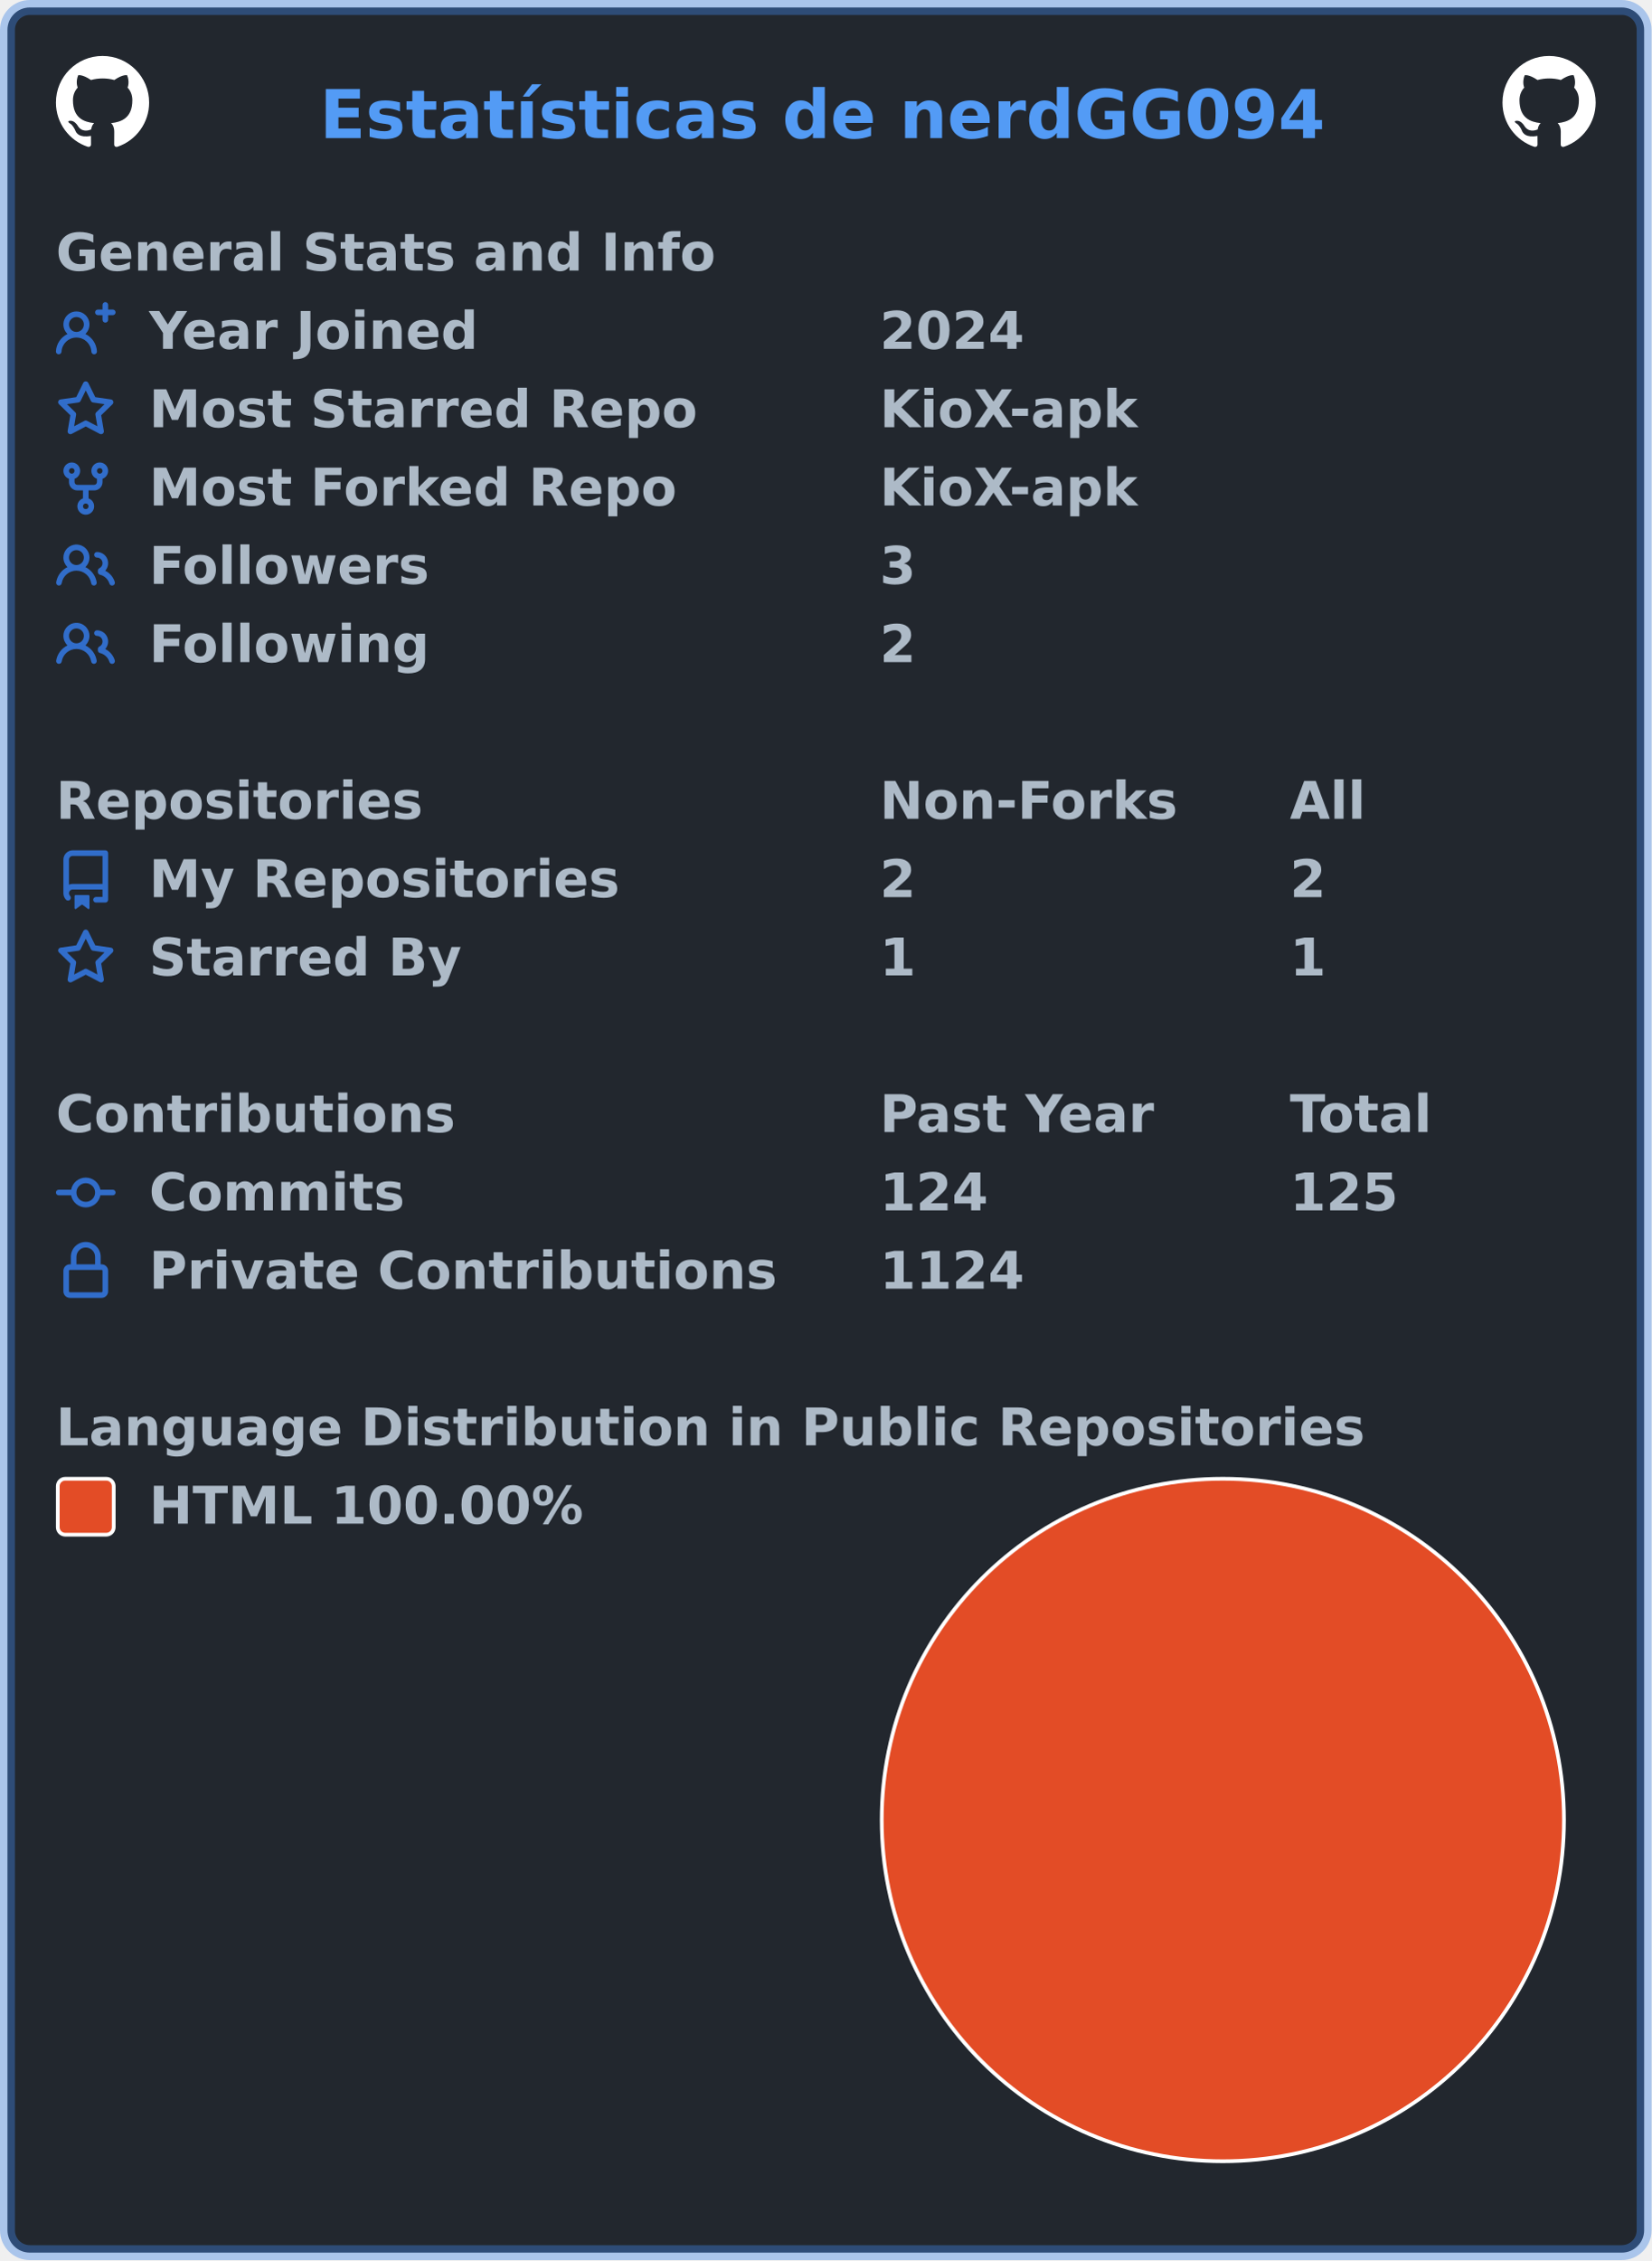
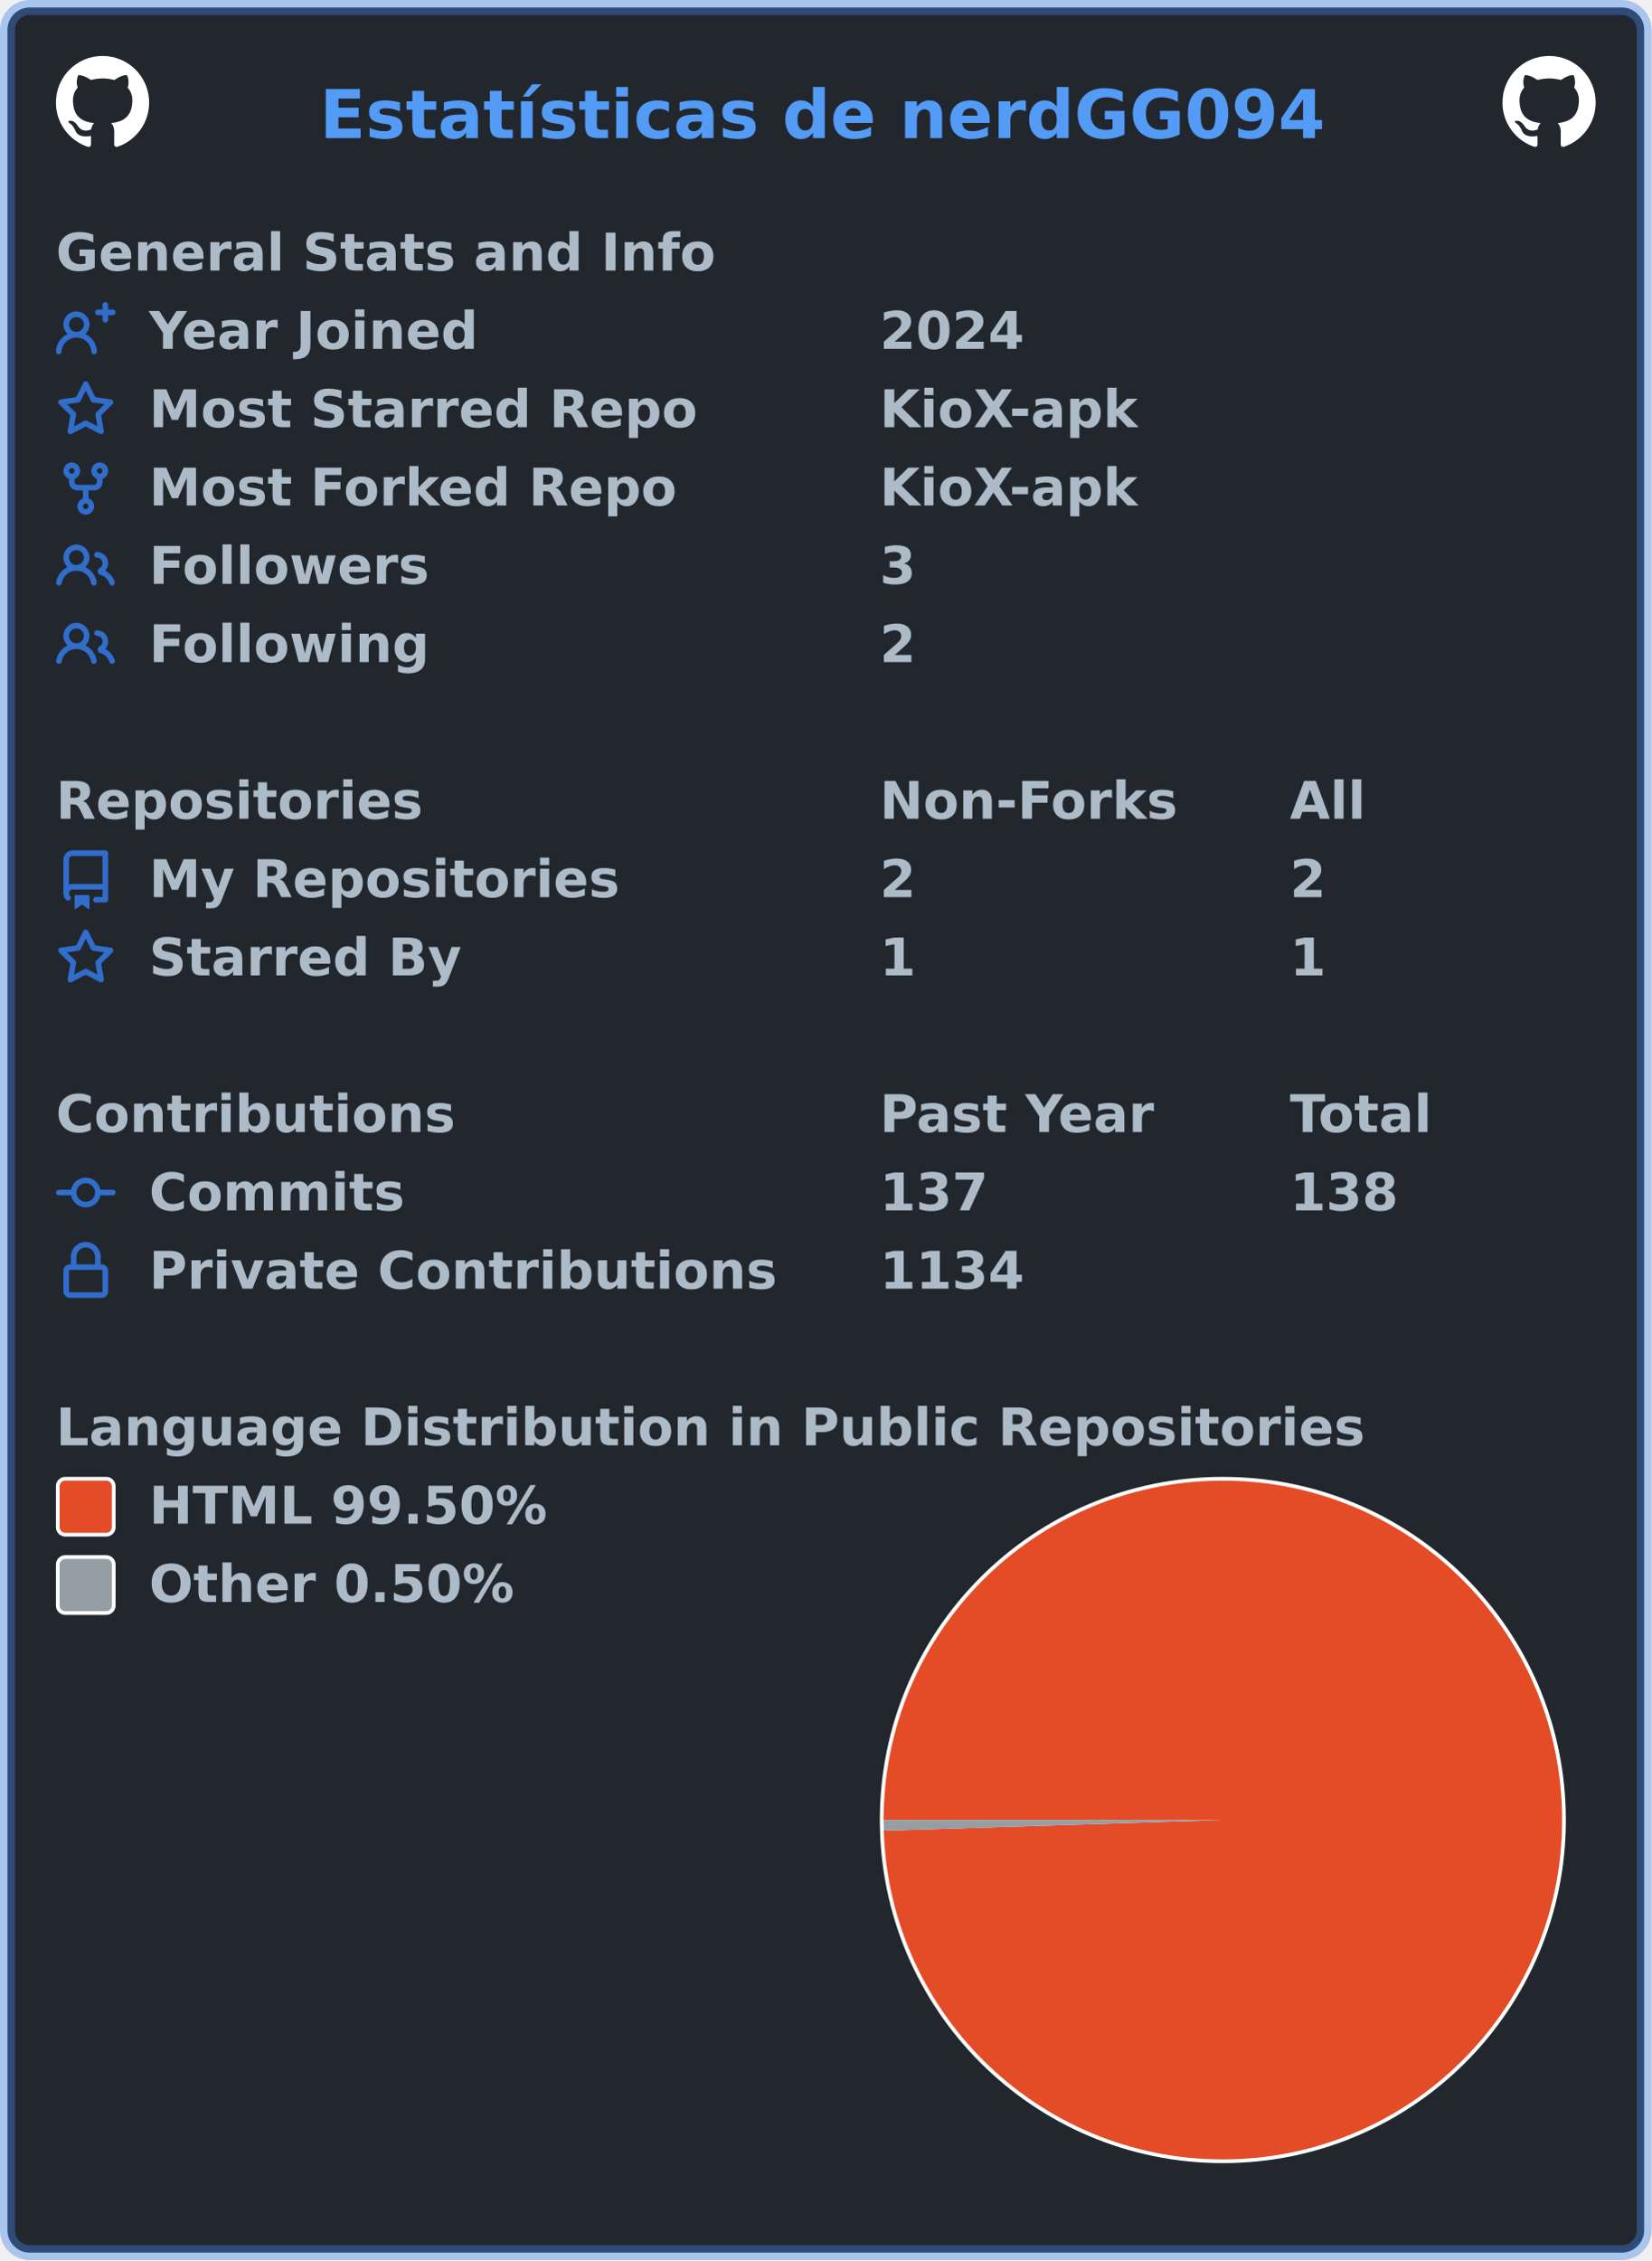
<svg xmlns="http://www.w3.org/2000/svg" width="443" height="606" viewBox="0 0 443 606" lang="en" xml:lang="en">
  <rect x="2" y="2" stroke-width="4" rx="6" width="439" height="602" stroke="rgba(65,132,228,0.4)" fill="#22272e" />
  <g font-weight="600" font-size="110pt" font-family="Verdana,Geneva,DejaVu Sans,sans-serif" text-rendering="geometricPrecision">
    <text x="697" y="301" lengthAdjust="spacingAndGlyphs" textLength="2200" transform="scale(0.123)" fill="#539bf5">Estatísticas de nerdGG094</text>
    <svg x="15" y="15" width="25" height="25" viewBox="0 0 16 16">
      <path fill="#ffffff" fill-rule="evenodd" d="M8 0C3.58 0 0 3.58 0 8c0 3.54 2.29 6.53 5.47 7.59.4.07.55-.17.55-.38 0-.19-.01-.82-.01-1.49-2.01.37-2.53-.49-2.69-.94-.09-.23-.48-.94-.82-1.13-.28-.15-.68-.52-.01-.53.63-.01 1.08.58 1.23.82.72 1.21 1.87.87 2.33.66.07-.52.28-.87.51-1.07-1.78-.2-3.64-.89-3.64-3.95 0-.87.31-1.59.82-2.15-.08-.2-.36-1.02.08-2.12 0 0 .67-.21 2.2.82.64-.18 1.32-.27 2-.27.68 0 1.36.09 2 .27 1.53-1.04 2.2-.82 2.2-.82.44 1.1.16 1.92.08 2.12.51.56.82 1.27.82 2.15 0 3.07-1.87 3.75-3.65 3.95.29.25.54.73.54 1.48 0 1.07-.01 1.93-.01 2.2 0 .21.15.46.55.38A8.013 8.013 0 0016 8c0-4.42-3.58-8-8-8z" />
    </svg>
    <svg x="403" y="15" width="25" height="25" viewBox="0 0 16 16">
      <path fill="#ffffff" fill-rule="evenodd" d="M8 0C3.58 0 0 3.58 0 8c0 3.54 2.29 6.53 5.47 7.59.4.07.55-.17.55-.38 0-.19-.01-.82-.01-1.49-2.01.37-2.53-.49-2.69-.94-.09-.23-.48-.94-.82-1.13-.28-.15-.68-.52-.01-.53.63-.01 1.08.58 1.23.82.72 1.21 1.87.87 2.33.66.07-.52.28-.87.51-1.07-1.78-.2-3.64-.89-3.64-3.95 0-.87.31-1.59.82-2.15-.08-.2-.36-1.02.08-2.12 0 0 .67-.21 2.2.82.64-.18 1.32-.27 2-.27.68 0 1.36.09 2 .27 1.53-1.04 2.2-.82 2.2-.82.44 1.1.16 1.92.08 2.12.51.56.82 1.27.82 2.15 0 3.07-1.87 3.75-3.65 3.95.29.25.54.73.54 1.48 0 1.07-.01 1.93-.01 2.2 0 .21.15.46.55.38A8.013 8.013 0 0016 8c0-4.42-3.58-8-8-8z" />
    </svg>
    <g transform="translate(0, 60)" fill="#adbac7">
      <g transform="translate(15, 0)">
        <g transform="scale(0.095)">
          <text x="0" y="132" textLength="1851" lengthAdjust="spacingAndGlyphs">General Stats and Info</text>
        </g>
      </g>
      <g transform="translate(15, 21)">
        <path fill="#316dca" fill-rule="evenodd" d="M13.25 0a.75.75 0 01.75.75V2h1.25a.75.75 0 010 1.5H14v1.25a.75.75 0 01-1.5 0V3.5h-1.25a.75.75 0 010-1.5h1.25V.75a.75.75 0 01.75-.75zM5.5 4a2 2 0 100 4 2 2 0 000-4zm2.4 4.548a3.5 3.5 0 10-4.799 0 5.527 5.527 0 00-3.1 4.66.75.75 0 101.498.085A4.01 4.01 0 015.5 9.5a4.01 4.01 0 014.001 3.793.75.75 0 101.498-.086 5.527 5.527 0 00-3.1-4.659z" />
        <g transform="scale(0.095)">
          <text lengthAdjust="spacingAndGlyphs" textLength="932" x="263" y="132">Year Joined</text>
          <text lengthAdjust="spacingAndGlyphs" textLength="420" x="2326" y="132">2024</text>
        </g>
      </g>
      <g transform="translate(15, 42)">
        <path fill="#316dca" fill-rule="evenodd" d="M8 .25a.75.75 0 01.673.418l1.882 3.815 4.21.612a.75.75 0 01.416 1.279l-3.046 2.97.719 4.192a.75.75 0 01-1.088.791L8 12.347l-3.766 1.98a.75.75 0 01-1.088-.79l.72-4.194L.818 6.374a.75.75 0 01.416-1.28l4.21-.611L7.327.668A.75.75 0 018 .25zm0 2.445L6.615 5.5a.75.75 0 01-.564.41l-3.097.45 2.24 2.184a.75.75 0 01.216.664l-.528 3.084 2.769-1.456a.75.75 0 01.698 0l2.77 1.456-.53-3.084a.75.75 0 01.216-.664l2.24-2.183-3.096-.45a.75.75 0 01-.564-.41L8 2.694v.001z" />
        <g transform="scale(0.095)">
          <text lengthAdjust="spacingAndGlyphs" textLength="1532" x="263" y="132">Most Starred Repo</text>
          <text lengthAdjust="spacingAndGlyphs" textLength="729" x="2326" y="132">KioX-apk</text>
        </g>
      </g>
      <g transform="translate(15, 63)">
        <path fill="#316dca" fill-rule="evenodd" d="M5 3.25a.75.75 0 11-1.5 0 .75.75 0 011.5 0zm0 2.122a2.25 2.25 0 10-1.5 0v.878A2.25 2.25 0 005.75 8.5h1.5v2.128a2.251 2.251 0 101.5 0V8.5h1.5a2.25 2.25 0 002.25-2.25v-.878a2.25 2.25 0 10-1.5 0v.878a.75.75 0 01-.75.75h-4.5A.75.75 0 015 6.25v-.878zm3.75 7.378a.75.75 0 11-1.5 0 .75.75 0 011.5 0zm3-8.75a.75.75 0 100-1.5.75.75 0 000 1.5z" />
        <g transform="scale(0.095)">
          <text lengthAdjust="spacingAndGlyphs" textLength="1485" x="263" y="132">Most Forked Repo</text>
          <text lengthAdjust="spacingAndGlyphs" textLength="729" x="2326" y="132">KioX-apk</text>
        </g>
      </g>
      <g transform="translate(15, 84)">
        <path fill="#316dca" fill-rule="evenodd" d="M5.5 3.5a2 2 0 100 4 2 2 0 000-4zM2 5.5a3.5 3.5 0 115.898 2.549 5.507 5.507 0 013.034 4.084.75.75 0 11-1.482.235 4.001 4.001 0 00-7.9 0 .75.75 0 01-1.482-.236A5.507 5.507 0 013.102 8.05 3.49 3.49 0 012 5.5zM11 4a.75.75 0 100 1.5 1.5 1.5 0 01.666 2.844.75.75 0 00-.416.672v.352a.75.75 0 00.574.73c1.2.289 2.162 1.2 2.522 2.372a.75.75 0 101.434-.44 5.01 5.01 0 00-2.56-3.012A3 3 0 0011 4z" />
        <g transform="scale(0.095)">
          <text lengthAdjust="spacingAndGlyphs" textLength="778" x="263" y="132">Followers</text>
          <text lengthAdjust="spacingAndGlyphs" textLength="105" x="2326" y="132">3</text>
        </g>
      </g>
      <g transform="translate(15, 105)">
        <path fill="#316dca" fill-rule="evenodd" d="M5.5 3.5a2 2 0 100 4 2 2 0 000-4zM2 5.5a3.5 3.5 0 115.898 2.549 5.507 5.507 0 013.034 4.084.75.75 0 11-1.482.235 4.001 4.001 0 00-7.9 0 .75.75 0 01-1.482-.236A5.507 5.507 0 013.102 8.05 3.49 3.49 0 012 5.5zM11 4a.75.75 0 100 1.5 1.5 1.5 0 01.666 2.844.75.75 0 00-.416.672v.352a.75.75 0 00.574.73c1.2.289 2.162 1.2 2.522 2.372a.75.75 0 101.434-.44 5.01 5.01 0 00-2.56-3.012A3 3 0 0011 4z" />
        <g transform="scale(0.095)">
          <text lengthAdjust="spacingAndGlyphs" textLength="780" x="263" y="132">Following</text>
          <text lengthAdjust="spacingAndGlyphs" textLength="105" x="2326" y="132">2</text>
        </g>
      </g>
    </g>
    <g transform="translate(0, 207)" fill="#adbac7">
      <g transform="translate(15, 0)">
        <g transform="scale(0.095)">
          <text x="0" y="132" textLength="1020" lengthAdjust="spacingAndGlyphs">Repositories</text>
          <text x="2326" y="132" textLength="832" lengthAdjust="spacingAndGlyphs">Non-Forks</text>
          <text x="3484" y="132" textLength="206" lengthAdjust="spacingAndGlyphs">All</text>
        </g>
      </g>
      <g transform="translate(15, 21)">
        <path fill="#316dca" fill-rule="evenodd" d="M2 2.5A2.5 2.5 0 014.5 0h8.75a.75.75 0 01.75.75v12.5a.75.75 0 01-.75.75h-2.5a.75.75 0 110-1.5h1.75v-2h-8a1 1 0 00-.714 1.7.75.75 0 01-1.072 1.05A2.495 2.495 0 012 11.5v-9zm10.5-1V9h-8c-.356 0-.694.074-1 .208V2.5a1 1 0 011-1h8zM5 12.25v3.25a.25.25 0 00.4.2l1.45-1.087a.25.25 0 01.3 0L8.6 15.7a.25.25 0 00.4-.2v-3.25a.25.25 0 00-.25-.25h-3.5a.25.25 0 00-.25.25z" />
        <g transform="scale(0.095)">
          <text lengthAdjust="spacingAndGlyphs" textLength="1312" x="263" y="132">My Repositories</text>
          <text lengthAdjust="spacingAndGlyphs" textLength="105" x="2326" y="132">2</text>
          <text lengthAdjust="spacingAndGlyphs" textLength="105" x="3484" y="132">2</text>
        </g>
      </g>
      <g transform="translate(15, 42)">
        <path fill="#316dca" fill-rule="evenodd" d="M8 .25a.75.75 0 01.673.418l1.882 3.815 4.21.612a.75.75 0 01.416 1.279l-3.046 2.97.719 4.192a.75.75 0 01-1.088.791L8 12.347l-3.766 1.98a.75.75 0 01-1.088-.79l.72-4.194L.818 6.374a.75.75 0 01.416-1.28l4.21-.611L7.327.668A.75.75 0 018 .25zm0 2.445L6.615 5.5a.75.75 0 01-.564.41l-3.097.45 2.24 2.184a.75.75 0 01.216.664l-.528 3.084 2.769-1.456a.75.75 0 01.698 0l2.77 1.456-.53-3.084a.75.75 0 01.216-.664l2.24-2.183-3.096-.45a.75.75 0 01-.564-.41L8 2.694v.001z" />
        <g transform="scale(0.095)">
          <text lengthAdjust="spacingAndGlyphs" textLength="874" x="263" y="132">Starred By</text>
          <text lengthAdjust="spacingAndGlyphs" textLength="105" x="2326" y="132">1</text>
          <text lengthAdjust="spacingAndGlyphs" textLength="105" x="3484" y="132">1</text>
        </g>
      </g>
    </g>
    <g transform="translate(0, 291)" fill="#adbac7">
      <g transform="translate(15, 0)">
        <g transform="scale(0.095)">
          <text x="0" y="132" textLength="1112" lengthAdjust="spacingAndGlyphs">Contributions</text>
          <text x="2326" y="132" textLength="774" lengthAdjust="spacingAndGlyphs">Past Year</text>
          <text x="3484" y="132" textLength="414" lengthAdjust="spacingAndGlyphs">Total</text>
        </g>
      </g>
      <g transform="translate(15, 21)">
        <path fill="#316dca" fill-rule="evenodd" d="M10.5 7.75a2.5 2.5 0 11-5 0 2.5 2.5 0 015 0zm1.43.75a4.002 4.002 0 01-7.86 0H.75a.75.75 0 110-1.5h3.32a4.001 4.001 0 017.86 0h3.32a.75.75 0 110 1.5h-3.32z" />
        <g transform="scale(0.095)">
          <text lengthAdjust="spacingAndGlyphs" textLength="734" x="263" y="132">Commits</text>
-           <text lengthAdjust="spacingAndGlyphs" textLength="315" x="2326" y="132">124</text>
-           <text lengthAdjust="spacingAndGlyphs" textLength="315" x="3484" y="132">125</text>
+           <text lengthAdjust="spacingAndGlyphs" textLength="315" x="2326" y="132">137</text>
+           <text lengthAdjust="spacingAndGlyphs" textLength="315" x="3484" y="132">138</text>
        </g>
      </g>
      <g transform="translate(15, 42)">
        <path fill="#316dca" fill-rule="evenodd" d="M4 4v2h-.25A1.75 1.75 0 002 7.75v5.5c0 .966.784 1.75 1.75 1.75h8.5A1.75 1.75 0 0014 13.25v-5.5A1.75 1.75 0 0012.25 6H12V4a4 4 0 10-8 0zm6.5 2V4a2.5 2.5 0 00-5 0v2h5zM12 7.5h.25a.25.25 0 01.25.25v5.5a.25.25 0 01-.25.25h-8.5a.25.25 0 01-.25-.25v-5.5a.25.25 0 01.25-.25H12z" />
        <g transform="scale(0.095)">
          <text lengthAdjust="spacingAndGlyphs" textLength="1742" x="263" y="132">Private Contributions</text>
-           <text lengthAdjust="spacingAndGlyphs" textLength="420" x="2326" y="132">1124</text>
+           <text lengthAdjust="spacingAndGlyphs" textLength="420" x="2326" y="132">1134</text>
        </g>
      </g>
    </g>
    <g transform="translate(0, 375)" fill="#adbac7">
      <g transform="translate(15, 0)">
        <g transform="scale(0.095)">
          <text x="0" y="132" textLength="3652" lengthAdjust="spacingAndGlyphs">Language Distribution in Public Repositories</text>
        </g>
      </g>
      <g transform="translate(236, 21)">
        <circle cx="92" cy="92" r="92" fill="#ffffff" />
      </g>
      <g transform="translate(237, 22)">
-         <circle fill="#e34c26" cx="91" cy="91" r="91" />
+         <g>
+           <path fill-rule="evenodd" fill="#e34c26" d="M 0.0,91 A 91 91 0 1 1 0.045 93.868 L 91,91 Z" />
+           <path fill-rule="evenodd" fill="#959da5" d="M 0.045,93.868 A 91 91 0 0 1 0.0 91 L 91,91 Z" />
+           <animateTransform attributeName="transform" attributeType="XML" type="rotate" from="0 91 91" to="360 91 91" dur="10s" repeatCount="indefinite" />
+         </g>
      </g>
      <g transform="translate(15, 21)">
        <rect x="0.5" y="0.5" rx="2" width="15" height="15" fill="#e34c26" stroke-width="1" stroke="#ffffff" />
-         <text transform="scale(0.095)" x="263" y="132" textLength="1246" lengthAdjust="spacingAndGlyphs">HTML 100.00%</text>
+         <text transform="scale(0.095)" x="263" y="132" textLength="1142" lengthAdjust="spacingAndGlyphs">HTML 99.50%</text>
+       </g>
+       <g transform="translate(15, 42)">
+         <rect x="0.5" y="0.5" rx="2" width="15" height="15" fill="#959da5" stroke-width="1" stroke="#ffffff" />
+         <text transform="scale(0.095)" x="263" y="132" textLength="1047" lengthAdjust="spacingAndGlyphs">Other 0.50%</text>
      </g>
    </g>
  </g>
</svg>
